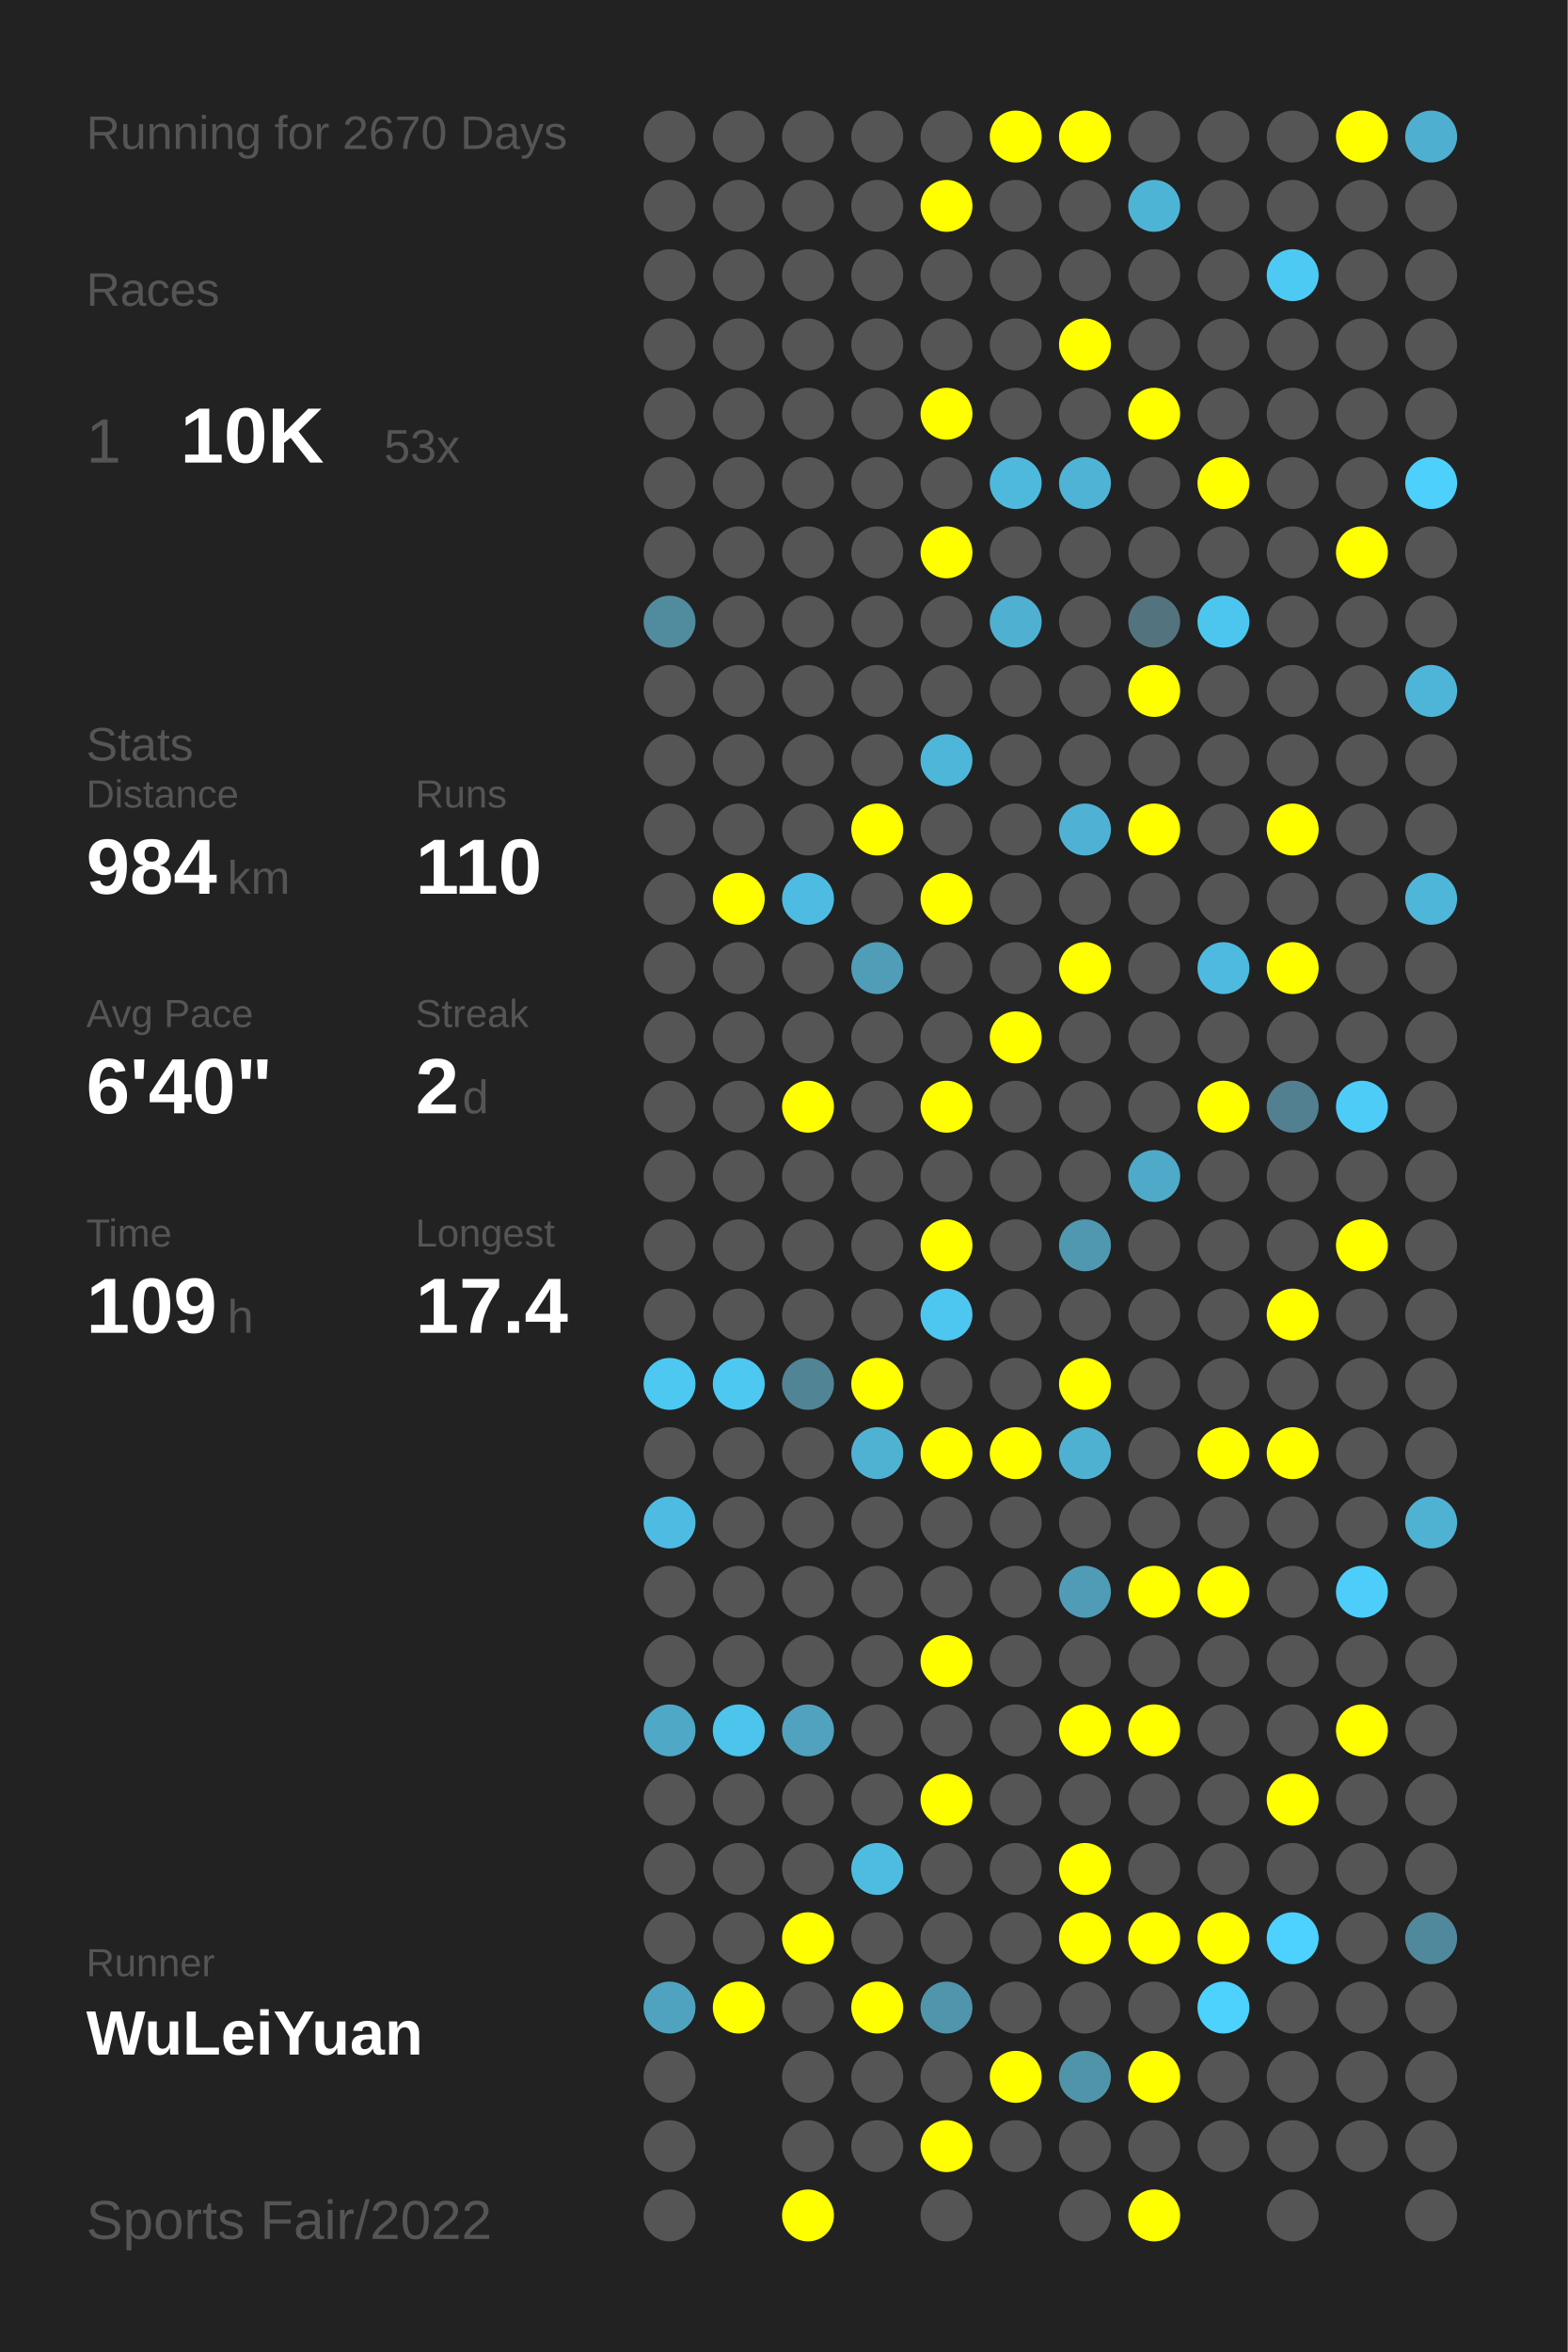
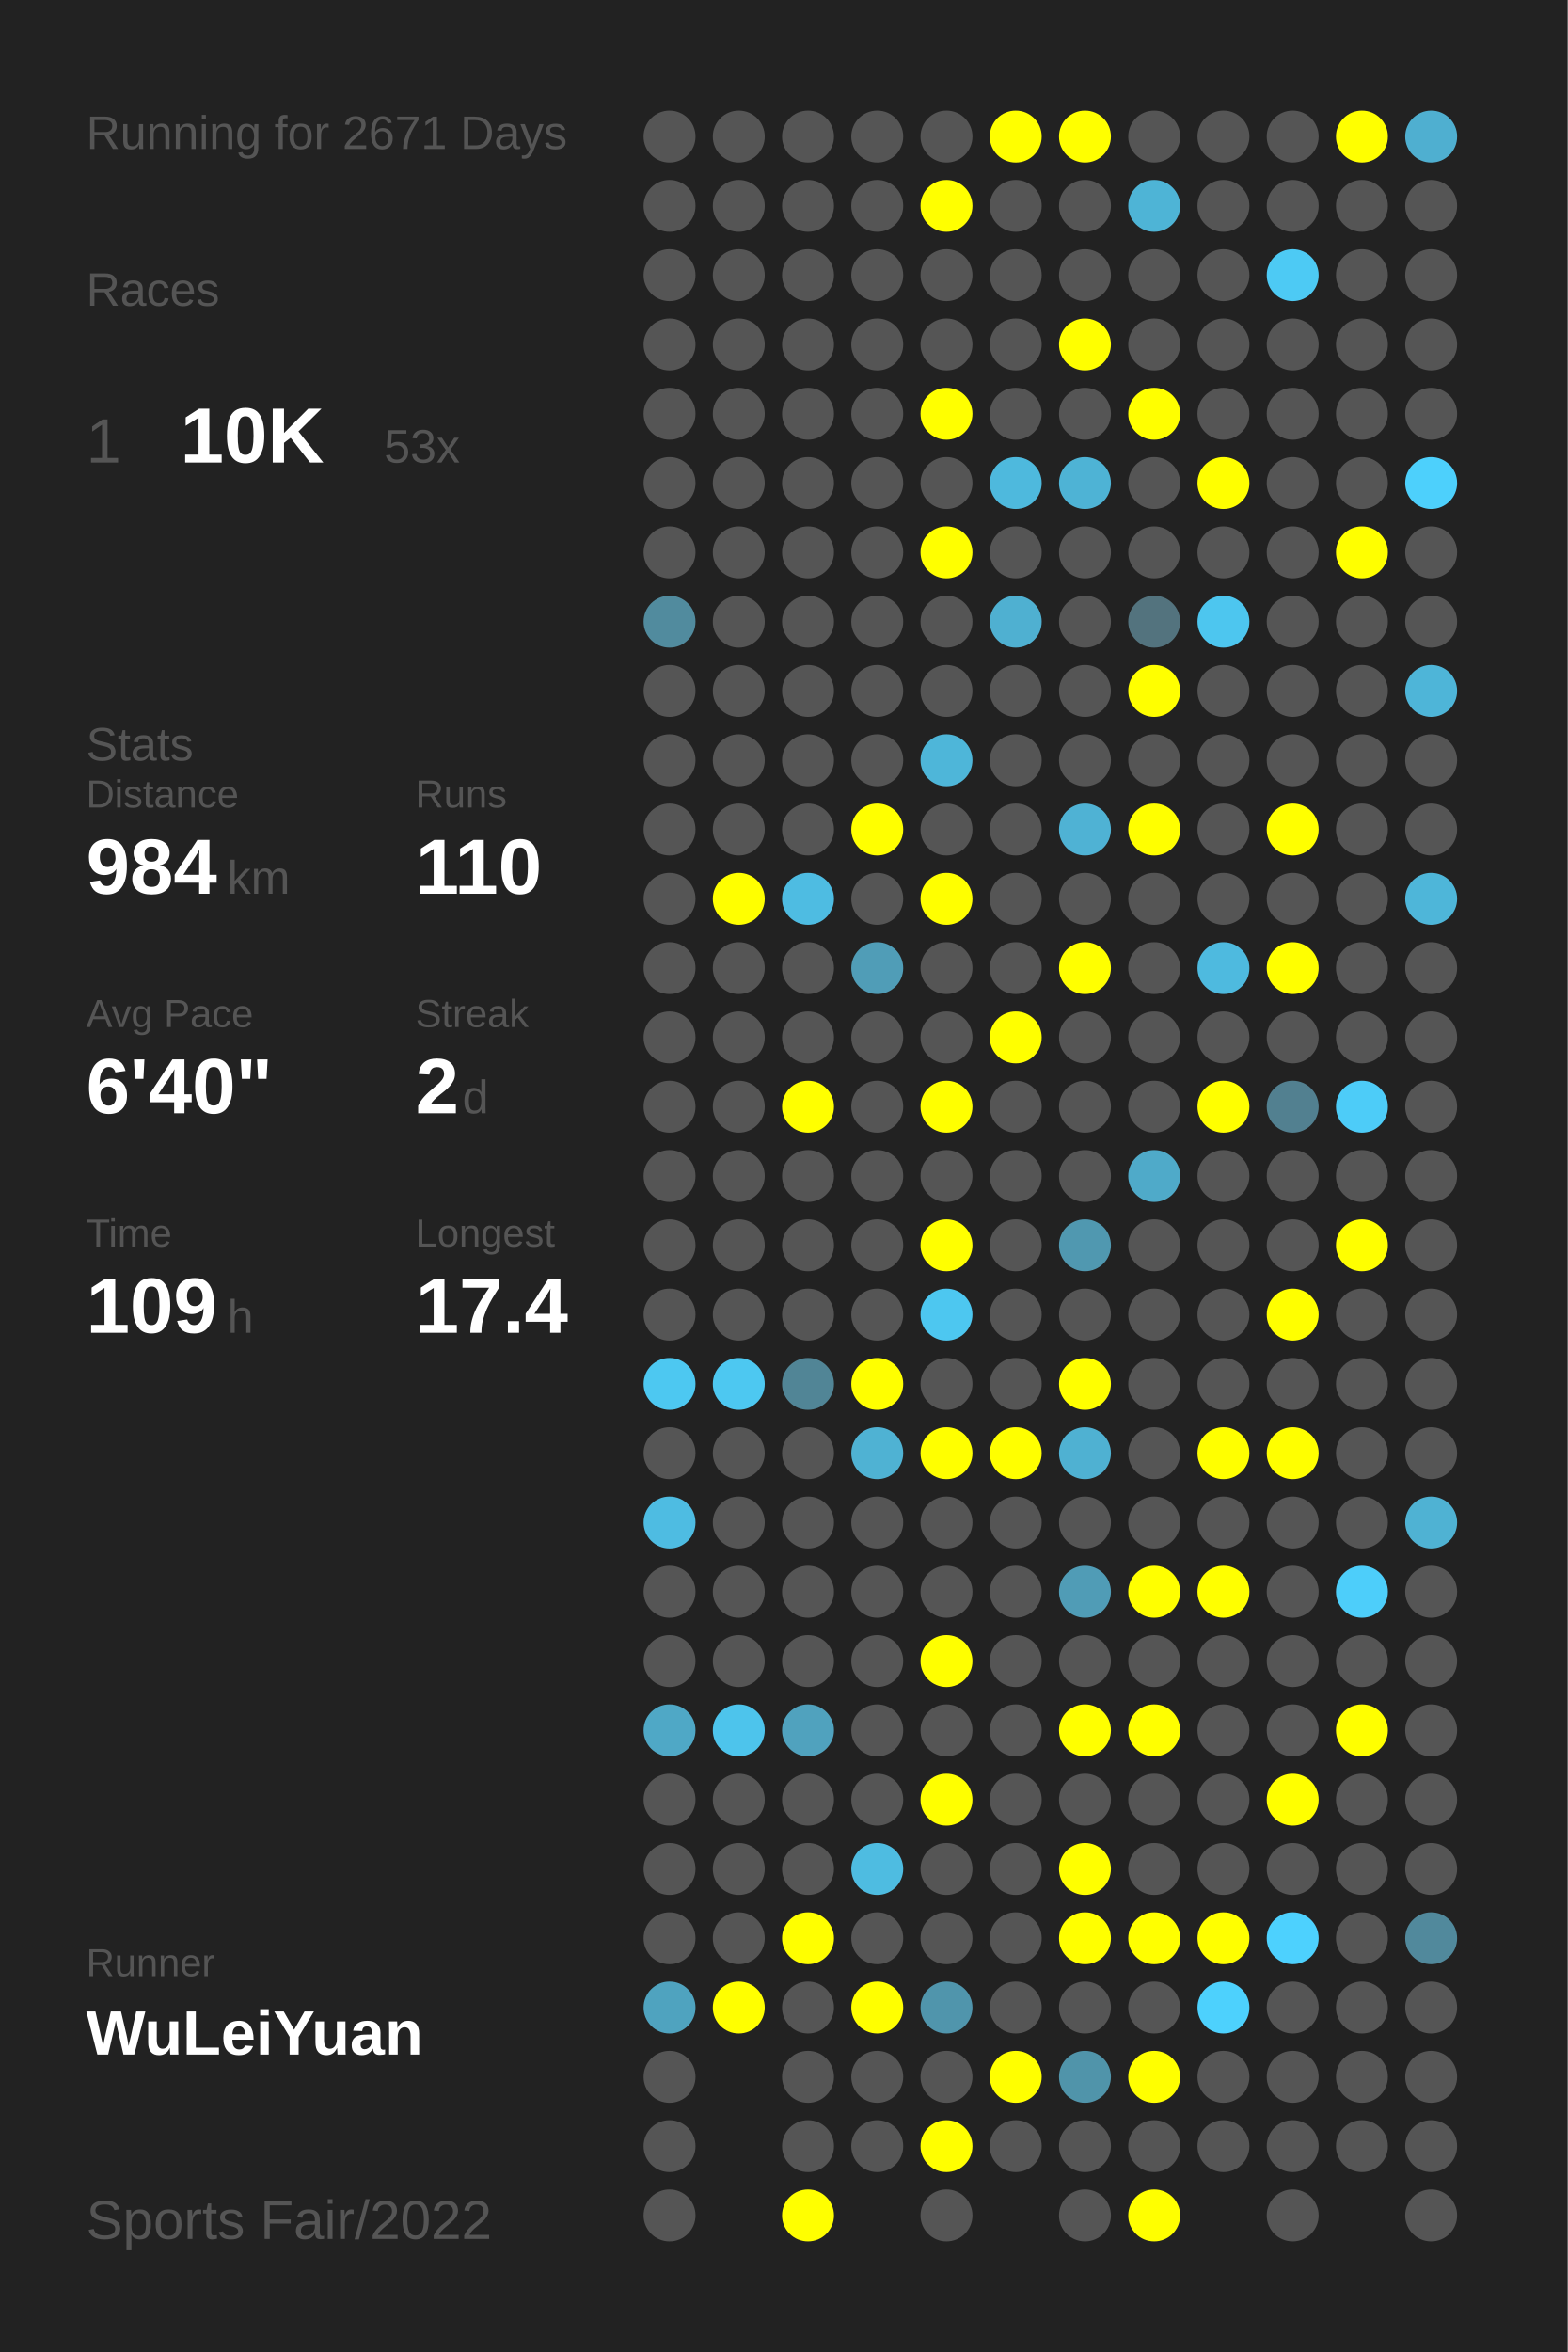
<svg xmlns="http://www.w3.org/2000/svg" baseProfile="full" height="300mm" version="1.1" viewBox="0,0,200,300" width="200mm">
  <defs />
  <rect fill="#222222" height="300" width="200" x="0" y="0" />
-   <text fill="#555555" style="font-size:6px; font-family:Arial;" x="11" y="19">Running for 2670 Days</text>
+   <text fill="#555555" style="font-size:6px; font-family:Arial;" x="11" y="19">Running for 2671 Days</text>
  <text fill="#555555" style="font-size:6px; font-family:Arial;" x="11" y="39">Races</text>
  <text fill="#555555" style="font-size:8px; font-family:Arial;" x="11" y="59">1</text>
  <text fill="#FFFFFF" style="font-size:10px; font-family:Arial; font-weight:bold;" x="23" y="59">10K</text>
  <text fill="#555555" style="font-size:6px; font-family:Arial;" x="49" y="59">53x</text>
  <text fill="#555555" style="font-size:6px; font-family:Arial;" x="11" y="97">Stats</text>
  <text fill="#555555" style="font-size:5px; font-family:Arial;" x="11" y="103">Distance</text>
  <text fill="#FFFFFF" style="font-size:10px; font-family:Arial; font-weight:bold;" x="11" y="114">984</text>
  <text fill="#555555" style="font-size:6px; font-family:Arial;" x="29" y="114">km</text>
  <text fill="#555555" style="font-size:5px; font-family:Arial;" x="53" y="103">Runs</text>
  <text fill="#FFFFFF" style="font-size:10px; font-family:Arial; font-weight:bold;" x="53" y="114">110</text>
  <text fill="#555555" style="font-size:5px; font-family:Arial;" x="11" y="131">Avg Pace</text>
  <text fill="#FFFFFF" style="font-size:10px; font-family:Arial; font-weight:bold;" x="11" y="142">6'40"</text>
  <text fill="#555555" style="font-size:5px; font-family:Arial;" x="53" y="131">Streak</text>
  <text fill="#FFFFFF" style="font-size:10px; font-family:Arial; font-weight:bold;" x="53" y="142">2</text>
  <text fill="#555555" style="font-size:6px; font-family:Arial;" x="59" y="142">d</text>
  <text fill="#555555" style="font-size:5px; font-family:Arial;" x="11" y="159">Time</text>
  <text fill="#FFFFFF" style="font-size:10px; font-family:Arial; font-weight:bold;" x="11" y="170">109</text>
  <text fill="#555555" style="font-size:6px; font-family:Arial;" x="29" y="170">h</text>
  <text fill="#555555" style="font-size:5px; font-family:Arial;" x="53" y="159">Longest</text>
  <text fill="#FFFFFF" style="font-size:10px; font-family:Arial; font-weight:bold;" x="53" y="170">17.4</text>
  <text fill="#555555" style="font-size:5px; font-family:Arial;" x="11" y="252.065">Runner</text>
  <text fill="#FFFFFF" style="font-size:8px; font-family:Arial; font-weight:bold;" x="11" y="262.065">WuLeiYuan</text>
  <text fill="#555555" style="font-size:7px; font-family:Arial;" x="11" y="285.581">Sports Fair/2022</text>
  <circle cx="85.417" cy="17.419" fill="#555555" r="3.312" />
  <circle cx="85.417" cy="26.258" fill="#555555" r="3.312" />
  <circle cx="85.417" cy="35.097" fill="#555555" r="3.312" />
  <circle cx="85.417" cy="43.935" fill="#555555" r="3.312" />
  <circle cx="85.417" cy="52.774" fill="#555555" r="3.312" />
  <circle cx="85.417" cy="61.613" fill="#555555" r="3.312" />
  <circle cx="85.417" cy="70.452" fill="#555555" r="3.312" />
  <circle cx="85.417" cy="79.29" fill="#518b9e" r="3.312" />
  <circle cx="85.417" cy="88.129" fill="#555555" r="3.312" />
  <circle cx="85.417" cy="96.968" fill="#555555" r="3.312" />
  <circle cx="85.417" cy="105.806" fill="#555555" r="3.312" />
  <circle cx="85.417" cy="114.645" fill="#555555" r="3.312" />
  <circle cx="85.417" cy="123.484" fill="#555555" r="3.312" />
  <circle cx="85.417" cy="132.323" fill="#555555" r="3.312" />
  <circle cx="85.417" cy="141.161" fill="#555555" r="3.312" />
  <circle cx="85.417" cy="150" fill="#555555" r="3.312" />
  <circle cx="85.417" cy="158.839" fill="#555555" r="3.312" />
  <circle cx="85.417" cy="167.677" fill="#555555" r="3.312" />
  <circle cx="85.417" cy="176.516" fill="#4dc8f1" r="3.312" />
  <circle cx="85.417" cy="185.355" fill="#555555" r="3.312" />
  <circle cx="85.417" cy="194.194" fill="#4ebce2" r="3.312" />
  <circle cx="85.417" cy="203.032" fill="#555555" r="3.312" />
  <circle cx="85.417" cy="211.871" fill="#555555" r="3.312" />
  <circle cx="85.417" cy="220.71" fill="#4fa8c6" r="3.312" />
  <circle cx="85.417" cy="229.548" fill="#555555" r="3.312" />
  <circle cx="85.417" cy="238.387" fill="#555555" r="3.312" />
  <circle cx="85.417" cy="247.226" fill="#555555" r="3.312" />
  <circle cx="85.417" cy="256.065" fill="#4fa3bf" r="3.312" />
  <circle cx="85.417" cy="264.903" fill="#555555" r="3.312" />
  <circle cx="85.417" cy="273.742" fill="#555555" r="3.312" />
  <circle cx="85.417" cy="282.581" fill="#555555" r="3.312" />
  <circle cx="94.25" cy="17.419" fill="#555555" r="3.312" />
  <circle cx="94.25" cy="26.258" fill="#555555" r="3.312" />
  <circle cx="94.25" cy="35.097" fill="#555555" r="3.312" />
  <circle cx="94.25" cy="43.935" fill="#555555" r="3.312" />
  <circle cx="94.25" cy="52.774" fill="#555555" r="3.312" />
  <circle cx="94.25" cy="61.613" fill="#555555" r="3.312" />
  <circle cx="94.25" cy="70.452" fill="#555555" r="3.312" />
  <circle cx="94.25" cy="79.29" fill="#555555" r="3.312" />
  <circle cx="94.25" cy="88.129" fill="#555555" r="3.312" />
  <circle cx="94.25" cy="96.968" fill="#555555" r="3.312" />
  <circle cx="94.25" cy="105.806" fill="#555555" r="3.312" />
  <circle cx="94.25" cy="114.645" fill="#FFFF00" r="3.312" />
  <circle cx="94.25" cy="123.484" fill="#555555" r="3.312" />
  <circle cx="94.25" cy="132.323" fill="#555555" r="3.312" />
  <circle cx="94.25" cy="141.161" fill="#555555" r="3.312" />
  <circle cx="94.25" cy="150" fill="#555555" r="3.312" />
  <circle cx="94.25" cy="158.839" fill="#555555" r="3.312" />
  <circle cx="94.25" cy="167.677" fill="#555555" r="3.312" />
  <circle cx="94.25" cy="176.516" fill="#4dc8f1" r="3.312" />
  <circle cx="94.25" cy="185.355" fill="#555555" r="3.312" />
  <circle cx="94.25" cy="194.194" fill="#555555" r="3.312" />
  <circle cx="94.25" cy="203.032" fill="#555555" r="3.312" />
  <circle cx="94.25" cy="211.871" fill="#555555" r="3.312" />
  <circle cx="94.25" cy="220.71" fill="#4dc4ec" r="3.312" />
  <circle cx="94.25" cy="229.548" fill="#555555" r="3.312" />
  <circle cx="94.25" cy="238.387" fill="#555555" r="3.312" />
  <circle cx="94.25" cy="247.226" fill="#555555" r="3.312" />
  <circle cx="94.25" cy="256.065" fill="#FFFF00" r="3.312" />
  <circle cx="103.083" cy="17.419" fill="#555555" r="3.312" />
  <circle cx="103.083" cy="26.258" fill="#555555" r="3.312" />
  <circle cx="103.083" cy="35.097" fill="#555555" r="3.312" />
  <circle cx="103.083" cy="43.935" fill="#555555" r="3.312" />
  <circle cx="103.083" cy="52.774" fill="#555555" r="3.312" />
  <circle cx="103.083" cy="61.613" fill="#555555" r="3.312" />
  <circle cx="103.083" cy="70.452" fill="#555555" r="3.312" />
  <circle cx="103.083" cy="79.29" fill="#555555" r="3.312" />
  <circle cx="103.083" cy="88.129" fill="#555555" r="3.312" />
  <circle cx="103.083" cy="96.968" fill="#555555" r="3.312" />
  <circle cx="103.083" cy="105.806" fill="#555555" r="3.312" />
  <circle cx="103.083" cy="114.645" fill="#4ebce2" r="3.312" />
  <circle cx="103.083" cy="123.484" fill="#555555" r="3.312" />
  <circle cx="103.083" cy="132.323" fill="#555555" r="3.312" />
  <circle cx="103.083" cy="141.161" fill="#FFFF00" r="3.312" />
  <circle cx="103.083" cy="150" fill="#555555" r="3.312" />
  <circle cx="103.083" cy="158.839" fill="#555555" r="3.312" />
  <circle cx="103.083" cy="167.677" fill="#555555" r="3.312" />
  <circle cx="103.083" cy="176.516" fill="#518596" r="3.312" />
  <circle cx="103.083" cy="185.355" fill="#555555" r="3.312" />
  <circle cx="103.083" cy="194.194" fill="#555555" r="3.312" />
  <circle cx="103.083" cy="203.032" fill="#555555" r="3.312" />
  <circle cx="103.083" cy="211.871" fill="#555555" r="3.312" />
  <circle cx="103.083" cy="220.71" fill="#50a2be" r="3.312" />
  <circle cx="103.083" cy="229.548" fill="#555555" r="3.312" />
  <circle cx="103.083" cy="238.387" fill="#555555" r="3.312" />
  <circle cx="103.083" cy="247.226" fill="#FFFF00" r="3.312" />
  <circle cx="103.083" cy="256.065" fill="#555555" r="3.312" />
  <circle cx="103.083" cy="264.903" fill="#555555" r="3.312" />
  <circle cx="103.083" cy="273.742" fill="#555555" r="3.312" />
  <circle cx="103.083" cy="282.581" fill="#FFFF00" r="3.312" />
  <circle cx="111.917" cy="17.419" fill="#555555" r="3.312" />
  <circle cx="111.917" cy="26.258" fill="#555555" r="3.312" />
  <circle cx="111.917" cy="35.097" fill="#555555" r="3.312" />
  <circle cx="111.917" cy="43.935" fill="#555555" r="3.312" />
  <circle cx="111.917" cy="52.774" fill="#555555" r="3.312" />
  <circle cx="111.917" cy="61.613" fill="#555555" r="3.312" />
  <circle cx="111.917" cy="70.452" fill="#555555" r="3.312" />
  <circle cx="111.917" cy="79.29" fill="#555555" r="3.312" />
  <circle cx="111.917" cy="88.129" fill="#555555" r="3.312" />
  <circle cx="111.917" cy="96.968" fill="#555555" r="3.312" />
  <circle cx="111.917" cy="105.806" fill="#FFFF00" r="3.312" />
  <circle cx="111.917" cy="114.645" fill="#555555" r="3.312" />
  <circle cx="111.917" cy="123.484" fill="#509db7" r="3.312" />
  <circle cx="111.917" cy="132.323" fill="#555555" r="3.312" />
  <circle cx="111.917" cy="141.161" fill="#555555" r="3.312" />
  <circle cx="111.917" cy="150" fill="#555555" r="3.312" />
  <circle cx="111.917" cy="158.839" fill="#555555" r="3.312" />
  <circle cx="111.917" cy="167.677" fill="#555555" r="3.312" />
  <circle cx="111.917" cy="176.516" fill="#FFFF00" r="3.312" />
  <circle cx="111.917" cy="185.355" fill="#4fb2d3" r="3.312" />
  <circle cx="111.917" cy="194.194" fill="#555555" r="3.312" />
  <circle cx="111.917" cy="203.032" fill="#555555" r="3.312" />
  <circle cx="111.917" cy="211.871" fill="#555555" r="3.312" />
  <circle cx="111.917" cy="220.71" fill="#555555" r="3.312" />
  <circle cx="111.917" cy="229.548" fill="#555555" r="3.312" />
  <circle cx="111.917" cy="238.387" fill="#4ebce1" r="3.312" />
  <circle cx="111.917" cy="247.226" fill="#555555" r="3.312" />
  <circle cx="111.917" cy="256.065" fill="#FFFF00" r="3.312" />
  <circle cx="111.917" cy="264.903" fill="#555555" r="3.312" />
  <circle cx="111.917" cy="273.742" fill="#555555" r="3.312" />
  <circle cx="120.75" cy="17.419" fill="#555555" r="3.312" />
  <circle cx="120.75" cy="26.258" fill="#FFFF00" r="3.312" />
  <circle cx="120.75" cy="35.097" fill="#555555" r="3.312" />
  <circle cx="120.75" cy="43.935" fill="#555555" r="3.312" />
  <circle cx="120.75" cy="52.774" fill="#FFFF00" r="3.312" />
  <circle cx="120.75" cy="61.613" fill="#555555" r="3.312" />
  <circle cx="120.75" cy="70.452" fill="#FFFF00" r="3.312" />
  <circle cx="120.75" cy="79.29" fill="#555555" r="3.312" />
  <circle cx="120.75" cy="88.129" fill="#555555" r="3.312" />
  <circle cx="120.75" cy="96.968" fill="#4eb6d9" r="3.312" />
  <circle cx="120.75" cy="105.806" fill="#555555" r="3.312" />
  <circle cx="120.75" cy="114.645" fill="#FFFF00" r="3.312" />
  <circle cx="120.75" cy="123.484" fill="#555555" r="3.312" />
  <circle cx="120.75" cy="132.323" fill="#555555" r="3.312" />
  <circle cx="120.75" cy="141.161" fill="#FFFF00" r="3.312" />
  <circle cx="120.75" cy="150" fill="#555555" r="3.312" />
  <circle cx="120.75" cy="158.839" fill="#FFFF00" r="3.312" />
  <circle cx="120.75" cy="167.677" fill="#4dc7f0" r="3.312" />
  <circle cx="120.75" cy="176.516" fill="#555555" r="3.312" />
  <circle cx="120.75" cy="185.355" fill="#FFFF00" r="3.312" />
  <circle cx="120.75" cy="194.194" fill="#555555" r="3.312" />
  <circle cx="120.75" cy="203.032" fill="#555555" r="3.312" />
  <circle cx="120.75" cy="211.871" fill="#FFFF00" r="3.312" />
  <circle cx="120.75" cy="220.71" fill="#555555" r="3.312" />
  <circle cx="120.75" cy="229.548" fill="#FFFF00" r="3.312" />
  <circle cx="120.75" cy="238.387" fill="#555555" r="3.312" />
  <circle cx="120.75" cy="247.226" fill="#555555" r="3.312" />
  <circle cx="120.75" cy="256.065" fill="#5095ac" r="3.312" />
  <circle cx="120.75" cy="264.903" fill="#555555" r="3.312" />
  <circle cx="120.75" cy="273.742" fill="#FFFF00" r="3.312" />
  <circle cx="120.75" cy="282.581" fill="#555555" r="3.312" />
  <circle cx="129.583" cy="17.419" fill="#FFFF00" r="3.312" />
  <circle cx="129.583" cy="26.258" fill="#555555" r="3.312" />
  <circle cx="129.583" cy="35.097" fill="#555555" r="3.312" />
  <circle cx="129.583" cy="43.935" fill="#555555" r="3.312" />
  <circle cx="129.583" cy="52.774" fill="#555555" r="3.312" />
  <circle cx="129.583" cy="61.613" fill="#4eb9dd" r="3.312" />
  <circle cx="129.583" cy="70.452" fill="#555555" r="3.312" />
  <circle cx="129.583" cy="79.29" fill="#4fb0d1" r="3.312" />
  <circle cx="129.583" cy="88.129" fill="#555555" r="3.312" />
  <circle cx="129.583" cy="96.968" fill="#555555" r="3.312" />
  <circle cx="129.583" cy="105.806" fill="#555555" r="3.312" />
  <circle cx="129.583" cy="114.645" fill="#555555" r="3.312" />
  <circle cx="129.583" cy="123.484" fill="#555555" r="3.312" />
  <circle cx="129.583" cy="132.323" fill="#FFFF00" r="3.312" />
  <circle cx="129.583" cy="141.161" fill="#555555" r="3.312" />
  <circle cx="129.583" cy="150" fill="#555555" r="3.312" />
  <circle cx="129.583" cy="158.839" fill="#555555" r="3.312" />
  <circle cx="129.583" cy="167.677" fill="#555555" r="3.312" />
  <circle cx="129.583" cy="176.516" fill="#555555" r="3.312" />
  <circle cx="129.583" cy="185.355" fill="#FFFF00" r="3.312" />
  <circle cx="129.583" cy="194.194" fill="#555555" r="3.312" />
  <circle cx="129.583" cy="203.032" fill="#555555" r="3.312" />
  <circle cx="129.583" cy="211.871" fill="#555555" r="3.312" />
  <circle cx="129.583" cy="220.71" fill="#555555" r="3.312" />
  <circle cx="129.583" cy="229.548" fill="#555555" r="3.312" />
  <circle cx="129.583" cy="238.387" fill="#555555" r="3.312" />
  <circle cx="129.583" cy="247.226" fill="#555555" r="3.312" />
  <circle cx="129.583" cy="256.065" fill="#555555" r="3.312" />
  <circle cx="129.583" cy="264.903" fill="#FFFF00" r="3.312" />
  <circle cx="129.583" cy="273.742" fill="#555555" r="3.312" />
  <circle cx="138.417" cy="17.419" fill="#FFFF00" r="3.312" />
  <circle cx="138.417" cy="26.258" fill="#555555" r="3.312" />
  <circle cx="138.417" cy="35.097" fill="#555555" r="3.312" />
  <circle cx="138.417" cy="43.935" fill="#FFFF00" r="3.312" />
  <circle cx="138.417" cy="52.774" fill="#555555" r="3.312" />
  <circle cx="138.417" cy="61.613" fill="#4eb3d5" r="3.312" />
  <circle cx="138.417" cy="70.452" fill="#555555" r="3.312" />
  <circle cx="138.417" cy="79.29" fill="#555555" r="3.312" />
  <circle cx="138.417" cy="88.129" fill="#555555" r="3.312" />
  <circle cx="138.417" cy="96.968" fill="#555555" r="3.312" />
  <circle cx="138.417" cy="105.806" fill="#4fb2d4" r="3.312" />
  <circle cx="138.417" cy="114.645" fill="#555555" r="3.312" />
  <circle cx="138.417" cy="123.484" fill="#FFFF00" r="3.312" />
  <circle cx="138.417" cy="132.323" fill="#555555" r="3.312" />
  <circle cx="138.417" cy="141.161" fill="#555555" r="3.312" />
  <circle cx="138.417" cy="150" fill="#555555" r="3.312" />
  <circle cx="138.417" cy="158.839" fill="#5098b0" r="3.312" />
  <circle cx="138.417" cy="167.677" fill="#555555" r="3.312" />
  <circle cx="138.417" cy="176.516" fill="#FFFF00" r="3.312" />
  <circle cx="138.417" cy="185.355" fill="#4fb1d2" r="3.312" />
  <circle cx="138.417" cy="194.194" fill="#555555" r="3.312" />
  <circle cx="138.417" cy="203.032" fill="#509cb6" r="3.312" />
  <circle cx="138.417" cy="211.871" fill="#555555" r="3.312" />
  <circle cx="138.417" cy="220.71" fill="#FFFF00" r="3.312" />
  <circle cx="138.417" cy="229.548" fill="#555555" r="3.312" />
  <circle cx="138.417" cy="238.387" fill="#FFFF00" r="3.312" />
  <circle cx="138.417" cy="247.226" fill="#FFFF00" r="3.312" />
  <circle cx="138.417" cy="256.065" fill="#555555" r="3.312" />
  <circle cx="138.417" cy="264.903" fill="#5094aa" r="3.312" />
  <circle cx="138.417" cy="273.742" fill="#555555" r="3.312" />
  <circle cx="138.417" cy="282.581" fill="#555555" r="3.312" />
  <circle cx="147.25" cy="17.419" fill="#555555" r="3.312" />
  <circle cx="147.25" cy="26.258" fill="#4eb4d6" r="3.312" />
  <circle cx="147.25" cy="35.097" fill="#555555" r="3.312" />
  <circle cx="147.25" cy="43.935" fill="#555555" r="3.312" />
  <circle cx="147.25" cy="52.774" fill="#FFFF00" r="3.312" />
  <circle cx="147.25" cy="61.613" fill="#555555" r="3.312" />
  <circle cx="147.25" cy="70.452" fill="#555555" r="3.312" />
  <circle cx="147.25" cy="79.29" fill="#53737e" r="3.312" />
  <circle cx="147.25" cy="88.129" fill="#FFFF00" r="3.312" />
  <circle cx="147.25" cy="96.968" fill="#555555" r="3.312" />
  <circle cx="147.25" cy="105.806" fill="#FFFF00" r="3.312" />
  <circle cx="147.25" cy="114.645" fill="#555555" r="3.312" />
  <circle cx="147.25" cy="123.484" fill="#555555" r="3.312" />
  <circle cx="147.25" cy="132.323" fill="#555555" r="3.312" />
  <circle cx="147.25" cy="141.161" fill="#555555" r="3.312" />
  <circle cx="147.25" cy="150" fill="#4faac9" r="3.312" />
  <circle cx="147.25" cy="158.839" fill="#555555" r="3.312" />
  <circle cx="147.25" cy="167.677" fill="#555555" r="3.312" />
  <circle cx="147.25" cy="176.516" fill="#555555" r="3.312" />
  <circle cx="147.25" cy="185.355" fill="#555555" r="3.312" />
  <circle cx="147.25" cy="194.194" fill="#555555" r="3.312" />
  <circle cx="147.25" cy="203.032" fill="#FFFF00" r="3.312" />
  <circle cx="147.25" cy="211.871" fill="#555555" r="3.312" />
  <circle cx="147.25" cy="220.71" fill="#FFFF00" r="3.312" />
  <circle cx="147.25" cy="229.548" fill="#555555" r="3.312" />
  <circle cx="147.25" cy="238.387" fill="#555555" r="3.312" />
  <circle cx="147.25" cy="247.226" fill="#FFFF00" r="3.312" />
  <circle cx="147.25" cy="256.065" fill="#555555" r="3.312" />
  <circle cx="147.25" cy="264.903" fill="#FFFF00" r="3.312" />
  <circle cx="147.25" cy="273.742" fill="#555555" r="3.312" />
  <circle cx="147.25" cy="282.581" fill="#FFFF00" r="3.312" />
  <circle cx="156.083" cy="17.419" fill="#555555" r="3.312" />
  <circle cx="156.083" cy="26.258" fill="#555555" r="3.312" />
  <circle cx="156.083" cy="35.097" fill="#555555" r="3.312" />
  <circle cx="156.083" cy="43.935" fill="#555555" r="3.312" />
  <circle cx="156.083" cy="52.774" fill="#555555" r="3.312" />
  <circle cx="156.083" cy="61.613" fill="#FFFF00" r="3.312" />
  <circle cx="156.083" cy="70.452" fill="#555555" r="3.312" />
  <circle cx="156.083" cy="79.29" fill="#4dc6ef" r="3.312" />
  <circle cx="156.083" cy="88.129" fill="#555555" r="3.312" />
  <circle cx="156.083" cy="96.968" fill="#555555" r="3.312" />
  <circle cx="156.083" cy="105.806" fill="#555555" r="3.312" />
  <circle cx="156.083" cy="114.645" fill="#555555" r="3.312" />
  <circle cx="156.083" cy="123.484" fill="#4ebadf" r="3.312" />
  <circle cx="156.083" cy="132.323" fill="#555555" r="3.312" />
  <circle cx="156.083" cy="141.161" fill="#FFFF00" r="3.312" />
  <circle cx="156.083" cy="150" fill="#555555" r="3.312" />
  <circle cx="156.083" cy="158.839" fill="#555555" r="3.312" />
  <circle cx="156.083" cy="167.677" fill="#555555" r="3.312" />
  <circle cx="156.083" cy="176.516" fill="#555555" r="3.312" />
  <circle cx="156.083" cy="185.355" fill="#FFFF00" r="3.312" />
  <circle cx="156.083" cy="194.194" fill="#555555" r="3.312" />
  <circle cx="156.083" cy="203.032" fill="#FFFF00" r="3.312" />
  <circle cx="156.083" cy="211.871" fill="#555555" r="3.312" />
  <circle cx="156.083" cy="220.71" fill="#555555" r="3.312" />
  <circle cx="156.083" cy="229.548" fill="#555555" r="3.312" />
  <circle cx="156.083" cy="238.387" fill="#555555" r="3.312" />
  <circle cx="156.083" cy="247.226" fill="#FFFF00" r="3.312" />
  <circle cx="156.083" cy="256.065" fill="#4dd1fd" r="3.312" />
  <circle cx="156.083" cy="264.903" fill="#555555" r="3.312" />
  <circle cx="156.083" cy="273.742" fill="#555555" r="3.312" />
  <circle cx="164.917" cy="17.419" fill="#555555" r="3.312" />
  <circle cx="164.917" cy="26.258" fill="#555555" r="3.312" />
  <circle cx="164.917" cy="35.097" fill="#4dcaf4" r="3.312" />
  <circle cx="164.917" cy="43.935" fill="#555555" r="3.312" />
  <circle cx="164.917" cy="52.774" fill="#555555" r="3.312" />
  <circle cx="164.917" cy="61.613" fill="#555555" r="3.312" />
  <circle cx="164.917" cy="70.452" fill="#555555" r="3.312" />
  <circle cx="164.917" cy="79.29" fill="#555555" r="3.312" />
  <circle cx="164.917" cy="88.129" fill="#555555" r="3.312" />
  <circle cx="164.917" cy="96.968" fill="#555555" r="3.312" />
  <circle cx="164.917" cy="105.806" fill="#FFFF00" r="3.312" />
  <circle cx="164.917" cy="114.645" fill="#555555" r="3.312" />
  <circle cx="164.917" cy="123.484" fill="#FFFF00" r="3.312" />
  <circle cx="164.917" cy="132.323" fill="#555555" r="3.312" />
  <circle cx="164.917" cy="141.161" fill="#528090" r="3.312" />
  <circle cx="164.917" cy="150" fill="#555555" r="3.312" />
  <circle cx="164.917" cy="158.839" fill="#555555" r="3.312" />
  <circle cx="164.917" cy="167.677" fill="#FFFF00" r="3.312" />
  <circle cx="164.917" cy="176.516" fill="#555555" r="3.312" />
  <circle cx="164.917" cy="185.355" fill="#FFFF00" r="3.312" />
  <circle cx="164.917" cy="194.194" fill="#555555" r="3.312" />
  <circle cx="164.917" cy="203.032" fill="#555555" r="3.312" />
  <circle cx="164.917" cy="211.871" fill="#555555" r="3.312" />
  <circle cx="164.917" cy="220.71" fill="#555555" r="3.312" />
  <circle cx="164.917" cy="229.548" fill="#FFFF00" r="3.312" />
  <circle cx="164.917" cy="238.387" fill="#555555" r="3.312" />
  <circle cx="164.917" cy="247.226" fill="#4dd1fe" r="3.312" />
  <circle cx="164.917" cy="256.065" fill="#555555" r="3.312" />
  <circle cx="164.917" cy="264.903" fill="#555555" r="3.312" />
  <circle cx="164.917" cy="273.742" fill="#555555" r="3.312" />
  <circle cx="164.917" cy="282.581" fill="#555555" r="3.312" />
  <circle cx="173.75" cy="17.419" fill="#FFFF00" r="3.312" />
  <circle cx="173.75" cy="26.258" fill="#555555" r="3.312" />
  <circle cx="173.75" cy="35.097" fill="#555555" r="3.312" />
  <circle cx="173.75" cy="43.935" fill="#555555" r="3.312" />
  <circle cx="173.75" cy="52.774" fill="#555555" r="3.312" />
  <circle cx="173.75" cy="61.613" fill="#555555" r="3.312" />
  <circle cx="173.75" cy="70.452" fill="#FFFF00" r="3.312" />
  <circle cx="173.75" cy="79.29" fill="#555555" r="3.312" />
  <circle cx="173.75" cy="88.129" fill="#555555" r="3.312" />
  <circle cx="173.75" cy="96.968" fill="#555555" r="3.312" />
  <circle cx="173.75" cy="105.806" fill="#555555" r="3.312" />
  <circle cx="173.75" cy="114.645" fill="#555555" r="3.312" />
  <circle cx="173.75" cy="123.484" fill="#555555" r="3.312" />
  <circle cx="173.75" cy="132.323" fill="#555555" r="3.312" />
  <circle cx="173.75" cy="141.161" fill="#4dccf8" r="3.312" />
  <circle cx="173.75" cy="150" fill="#555555" r="3.312" />
  <circle cx="173.75" cy="158.839" fill="#FFFF00" r="3.312" />
  <circle cx="173.75" cy="167.677" fill="#555555" r="3.312" />
  <circle cx="173.75" cy="176.516" fill="#555555" r="3.312" />
  <circle cx="173.75" cy="185.355" fill="#555555" r="3.312" />
  <circle cx="173.75" cy="194.194" fill="#555555" r="3.312" />
  <circle cx="173.75" cy="203.032" fill="#4dcefa" r="3.312" />
  <circle cx="173.75" cy="211.871" fill="#555555" r="3.312" />
  <circle cx="173.75" cy="220.71" fill="#FFFF00" r="3.312" />
  <circle cx="173.75" cy="229.548" fill="#555555" r="3.312" />
  <circle cx="173.75" cy="238.387" fill="#555555" r="3.312" />
  <circle cx="173.75" cy="247.226" fill="#555555" r="3.312" />
  <circle cx="173.75" cy="256.065" fill="#555555" r="3.312" />
  <circle cx="173.75" cy="264.903" fill="#555555" r="3.312" />
  <circle cx="173.75" cy="273.742" fill="#555555" r="3.312" />
  <circle cx="182.583" cy="17.419" fill="#4fafd0" r="3.312" />
  <circle cx="182.583" cy="26.258" fill="#555555" r="3.312" />
  <circle cx="182.583" cy="35.097" fill="#555555" r="3.312" />
  <circle cx="182.583" cy="43.935" fill="#555555" r="3.312" />
  <circle cx="182.583" cy="52.774" fill="#555555" r="3.312" />
  <circle cx="182.583" cy="61.613" fill="#4dd0fc" r="3.312" />
  <circle cx="182.583" cy="70.452" fill="#555555" r="3.312" />
  <circle cx="182.583" cy="79.29" fill="#555555" r="3.312" />
  <circle cx="182.583" cy="88.129" fill="#4eb5d8" r="3.312" />
  <circle cx="182.583" cy="96.968" fill="#555555" r="3.312" />
  <circle cx="182.583" cy="105.806" fill="#555555" r="3.312" />
  <circle cx="182.583" cy="114.645" fill="#4eb6d9" r="3.312" />
  <circle cx="182.583" cy="123.484" fill="#555555" r="3.312" />
  <circle cx="182.583" cy="132.323" fill="#555555" r="3.312" />
  <circle cx="182.583" cy="141.161" fill="#555555" r="3.312" />
  <circle cx="182.583" cy="150" fill="#555555" r="3.312" />
  <circle cx="182.583" cy="158.839" fill="#555555" r="3.312" />
  <circle cx="182.583" cy="167.677" fill="#555555" r="3.312" />
  <circle cx="182.583" cy="176.516" fill="#555555" r="3.312" />
  <circle cx="182.583" cy="185.355" fill="#555555" r="3.312" />
  <circle cx="182.583" cy="194.194" fill="#4fb2d3" r="3.312" />
  <circle cx="182.583" cy="203.032" fill="#555555" r="3.312" />
  <circle cx="182.583" cy="211.871" fill="#555555" r="3.312" />
  <circle cx="182.583" cy="220.71" fill="#555555" r="3.312" />
  <circle cx="182.583" cy="229.548" fill="#555555" r="3.312" />
  <circle cx="182.583" cy="238.387" fill="#555555" r="3.312" />
  <circle cx="182.583" cy="247.226" fill="#51899c" r="3.312" />
  <circle cx="182.583" cy="256.065" fill="#555555" r="3.312" />
  <circle cx="182.583" cy="264.903" fill="#555555" r="3.312" />
  <circle cx="182.583" cy="273.742" fill="#555555" r="3.312" />
  <circle cx="182.583" cy="282.581" fill="#555555" r="3.312" />
</svg>
